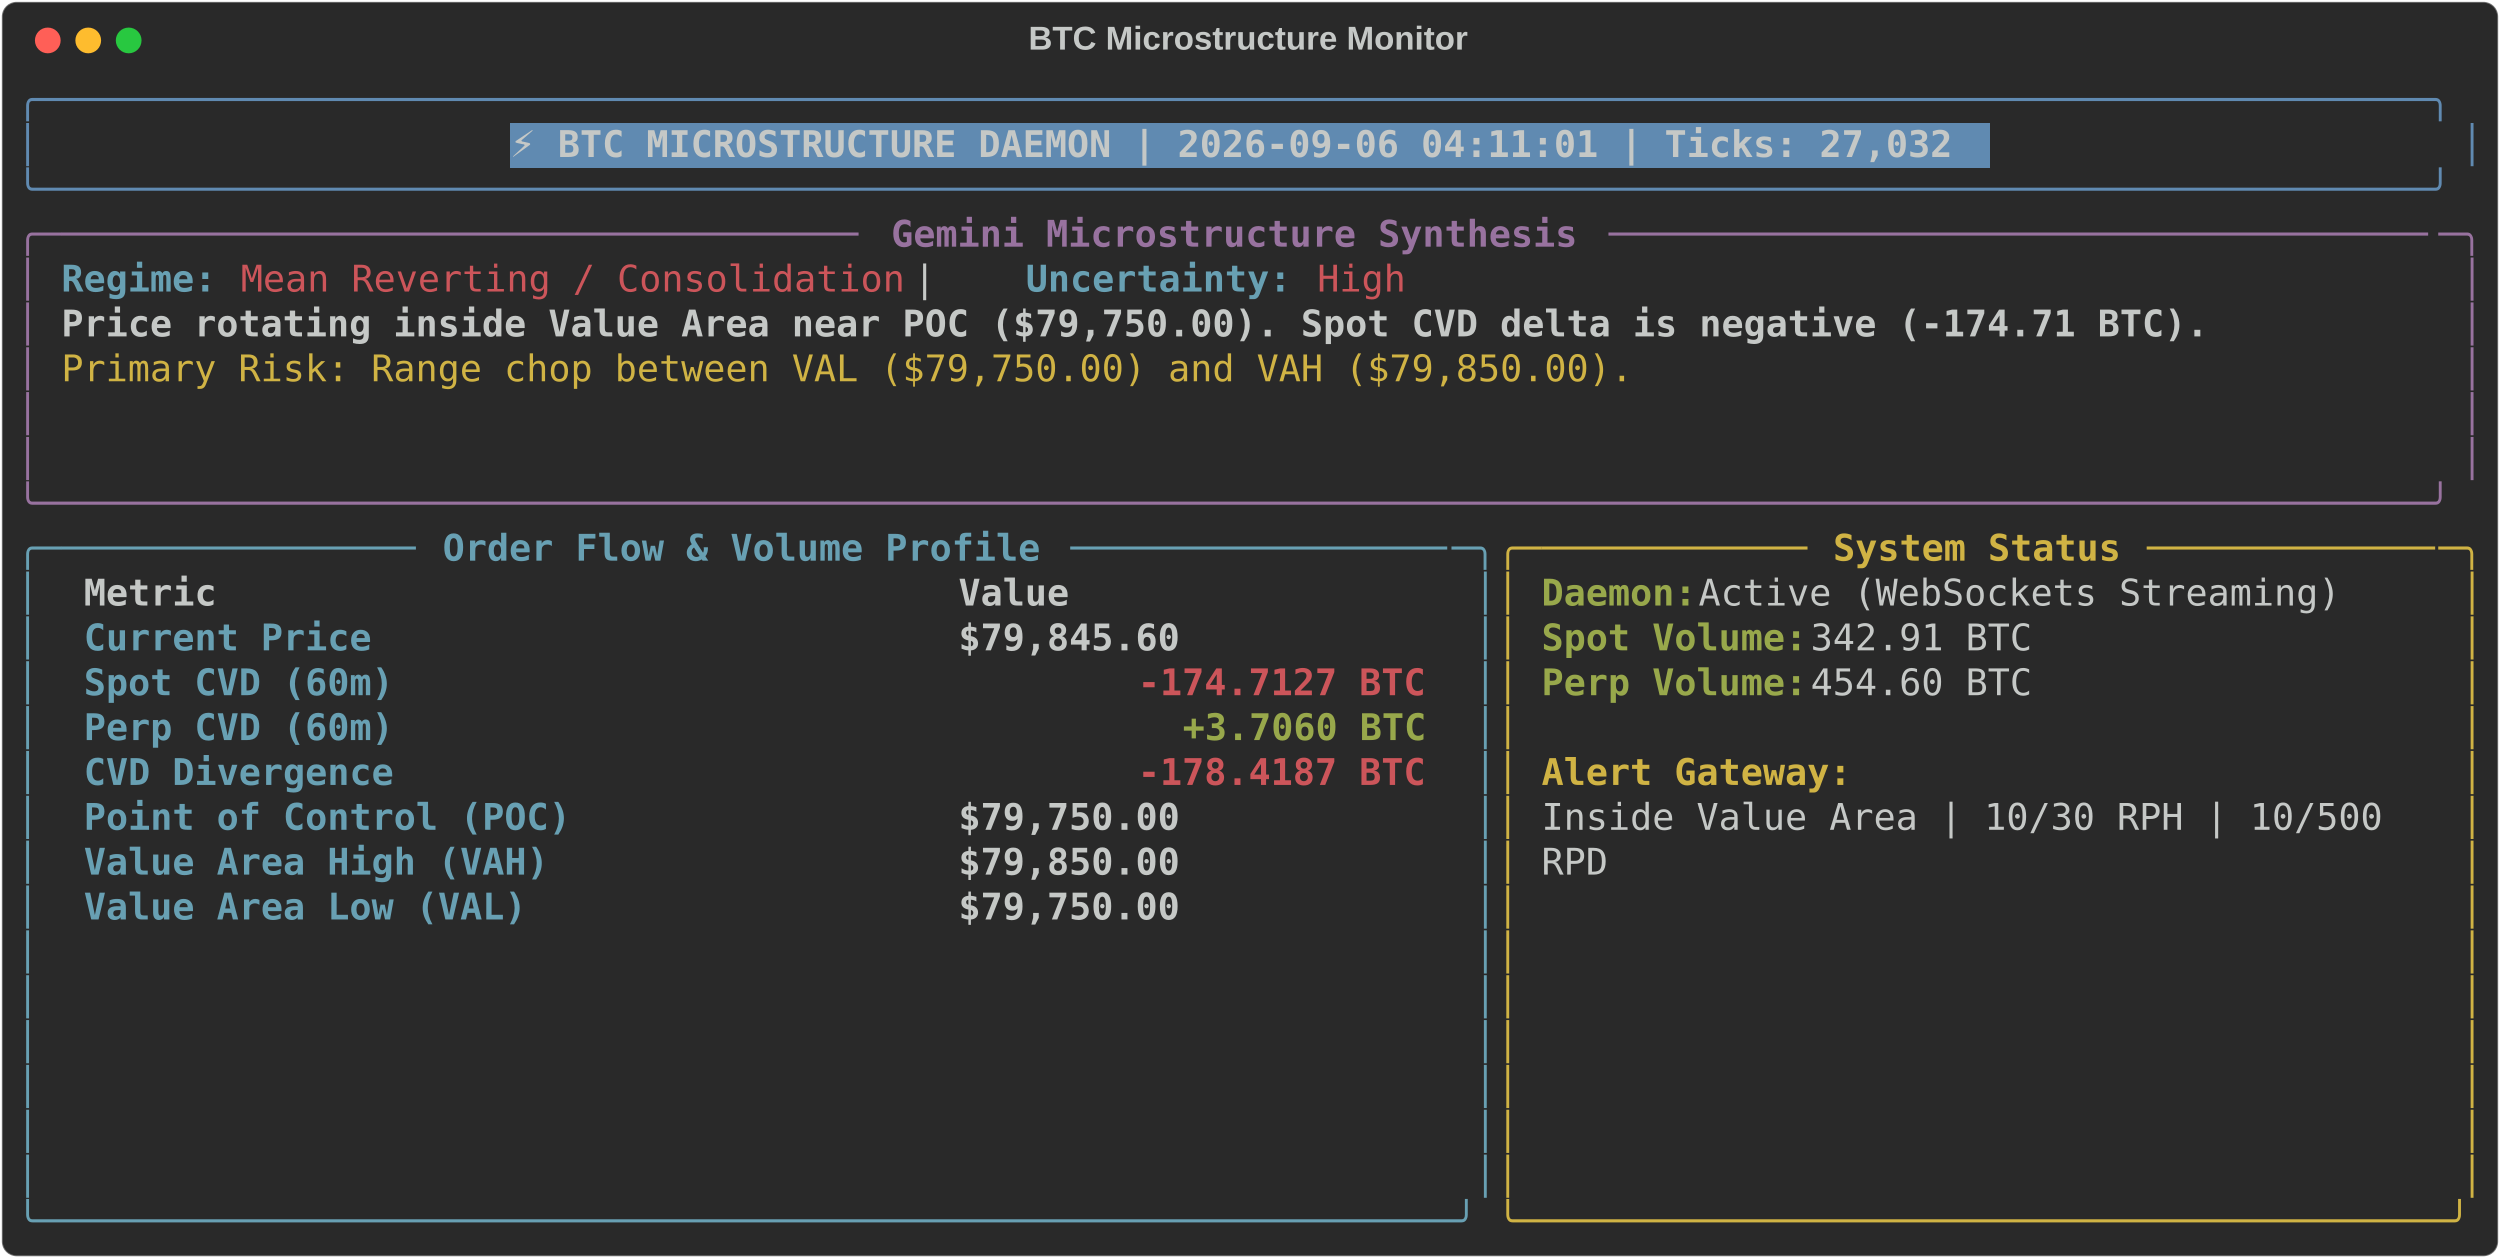
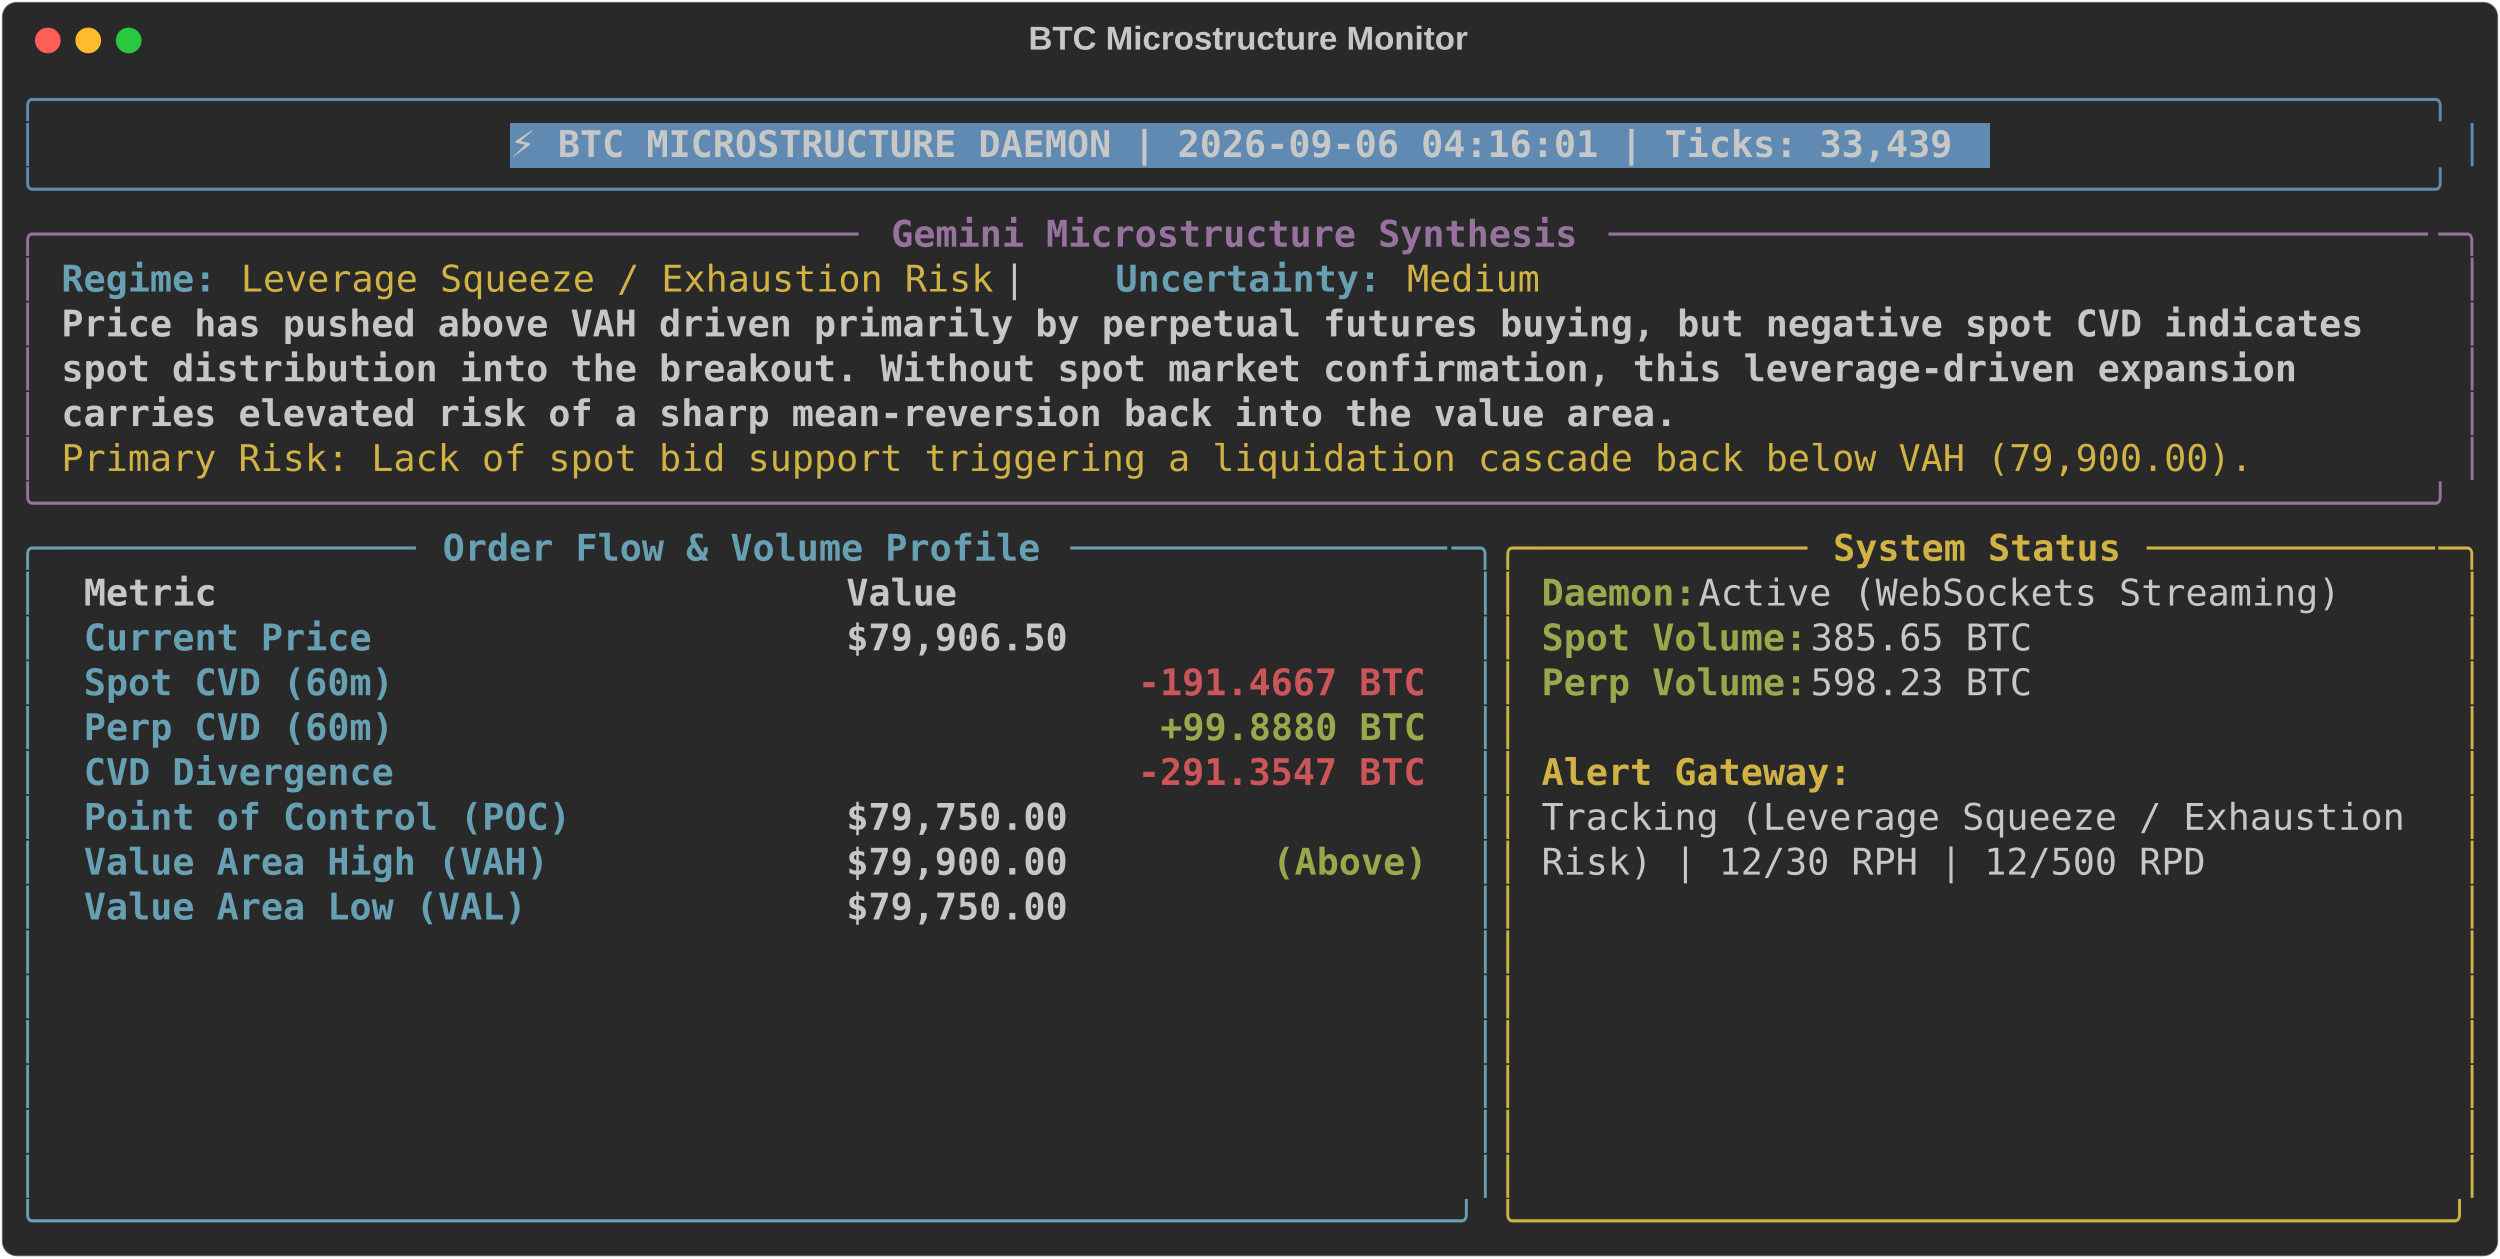
<svg xmlns="http://www.w3.org/2000/svg" class="rich-terminal" viewBox="0 0 1360 684.4">
  <style>

    @font-face {
        font-family: "Fira Code";
        src: local("FiraCode-Regular"),
                url("https://cdnjs.cloudflare.com/ajax/libs/firacode/6.2.0/woff2/FiraCode-Regular.woff2") format("woff2"),
                url("https://cdnjs.cloudflare.com/ajax/libs/firacode/6.2.0/woff/FiraCode-Regular.woff") format("woff");
        font-style: normal;
        font-weight: 400;
    }
    @font-face {
        font-family: "Fira Code";
        src: local("FiraCode-Bold"),
                url("https://cdnjs.cloudflare.com/ajax/libs/firacode/6.2.0/woff2/FiraCode-Bold.woff2") format("woff2"),
                url("https://cdnjs.cloudflare.com/ajax/libs/firacode/6.2.0/woff/FiraCode-Bold.woff") format("woff");
        font-style: bold;
        font-weight: 700;
    }

-     .terminal-2947437355-matrix {
+     .terminal-2835998606-matrix {
        font-family: Fira Code, monospace;
        font-size: 20px;
        line-height: 24.4px;
        font-variant-east-asian: full-width;
    }

-     .terminal-2947437355-title {
+     .terminal-2835998606-title {
        font-size: 18px;
        font-weight: bold;
        font-family: arial;
    }

-     .terminal-2947437355-r1 { fill: #608ab1 }
- .terminal-2947437355-r2 { fill: #c5c8c6 }
- .terminal-2947437355-r3 { fill: #c5c8c6;font-weight: bold }
- .terminal-2947437355-r4 { fill: #98729f }
- .terminal-2947437355-r5 { fill: #98729f;font-weight: bold }
- .terminal-2947437355-r6 { fill: #68a0b3;font-weight: bold }
- .terminal-2947437355-r7 { fill: #cc555a }
- .terminal-2947437355-r8 { fill: #d0b344 }
- .terminal-2947437355-r9 { fill: #68a0b3 }
- .terminal-2947437355-r10 { fill: #d0b344;font-weight: bold }
- .terminal-2947437355-r11 { fill: #98a84b;font-weight: bold }
- .terminal-2947437355-r12 { fill: #cc555a;font-weight: bold }
+     .terminal-2835998606-r1 { fill: #608ab1 }
+ .terminal-2835998606-r2 { fill: #c5c8c6 }
+ .terminal-2835998606-r3 { fill: #c5c8c6;font-weight: bold }
+ .terminal-2835998606-r4 { fill: #98729f }
+ .terminal-2835998606-r5 { fill: #98729f;font-weight: bold }
+ .terminal-2835998606-r6 { fill: #68a0b3;font-weight: bold }
+ .terminal-2835998606-r7 { fill: #d0b344 }
+ .terminal-2835998606-r8 { fill: #68a0b3 }
+ .terminal-2835998606-r9 { fill: #d0b344;font-weight: bold }
+ .terminal-2835998606-r10 { fill: #98a84b;font-weight: bold }
+ .terminal-2835998606-r11 { fill: #cc555a;font-weight: bold }
    </style>
  <defs>
-     <clipPath id="terminal-2947437355-clip-terminal">
+     <clipPath id="terminal-2835998606-clip-terminal">
      <rect x="0" y="0" width="1341.0" height="633.4" />
    </clipPath>
-     <clipPath id="terminal-2947437355-line-0">
+     <clipPath id="terminal-2835998606-line-0">
      <rect x="0" y="1.5" width="1342" height="24.65" />
    </clipPath>
-     <clipPath id="terminal-2947437355-line-1">
+     <clipPath id="terminal-2835998606-line-1">
      <rect x="0" y="25.9" width="1342" height="24.65" />
    </clipPath>
-     <clipPath id="terminal-2947437355-line-2">
+     <clipPath id="terminal-2835998606-line-2">
      <rect x="0" y="50.3" width="1342" height="24.65" />
    </clipPath>
-     <clipPath id="terminal-2947437355-line-3">
+     <clipPath id="terminal-2835998606-line-3">
      <rect x="0" y="74.7" width="1342" height="24.65" />
    </clipPath>
-     <clipPath id="terminal-2947437355-line-4">
+     <clipPath id="terminal-2835998606-line-4">
      <rect x="0" y="99.1" width="1342" height="24.65" />
    </clipPath>
-     <clipPath id="terminal-2947437355-line-5">
+     <clipPath id="terminal-2835998606-line-5">
      <rect x="0" y="123.5" width="1342" height="24.65" />
    </clipPath>
-     <clipPath id="terminal-2947437355-line-6">
+     <clipPath id="terminal-2835998606-line-6">
      <rect x="0" y="147.9" width="1342" height="24.65" />
    </clipPath>
-     <clipPath id="terminal-2947437355-line-7">
+     <clipPath id="terminal-2835998606-line-7">
      <rect x="0" y="172.3" width="1342" height="24.65" />
    </clipPath>
-     <clipPath id="terminal-2947437355-line-8">
+     <clipPath id="terminal-2835998606-line-8">
      <rect x="0" y="196.7" width="1342" height="24.65" />
    </clipPath>
-     <clipPath id="terminal-2947437355-line-9">
+     <clipPath id="terminal-2835998606-line-9">
      <rect x="0" y="221.1" width="1342" height="24.65" />
    </clipPath>
-     <clipPath id="terminal-2947437355-line-10">
+     <clipPath id="terminal-2835998606-line-10">
      <rect x="0" y="245.5" width="1342" height="24.65" />
    </clipPath>
-     <clipPath id="terminal-2947437355-line-11">
+     <clipPath id="terminal-2835998606-line-11">
      <rect x="0" y="269.9" width="1342" height="24.65" />
    </clipPath>
-     <clipPath id="terminal-2947437355-line-12">
+     <clipPath id="terminal-2835998606-line-12">
      <rect x="0" y="294.3" width="1342" height="24.65" />
    </clipPath>
-     <clipPath id="terminal-2947437355-line-13">
+     <clipPath id="terminal-2835998606-line-13">
      <rect x="0" y="318.7" width="1342" height="24.65" />
    </clipPath>
-     <clipPath id="terminal-2947437355-line-14">
+     <clipPath id="terminal-2835998606-line-14">
      <rect x="0" y="343.1" width="1342" height="24.65" />
    </clipPath>
-     <clipPath id="terminal-2947437355-line-15">
+     <clipPath id="terminal-2835998606-line-15">
      <rect x="0" y="367.5" width="1342" height="24.65" />
    </clipPath>
-     <clipPath id="terminal-2947437355-line-16">
+     <clipPath id="terminal-2835998606-line-16">
      <rect x="0" y="391.9" width="1342" height="24.65" />
    </clipPath>
-     <clipPath id="terminal-2947437355-line-17">
+     <clipPath id="terminal-2835998606-line-17">
      <rect x="0" y="416.3" width="1342" height="24.65" />
    </clipPath>
-     <clipPath id="terminal-2947437355-line-18">
+     <clipPath id="terminal-2835998606-line-18">
      <rect x="0" y="440.7" width="1342" height="24.65" />
    </clipPath>
-     <clipPath id="terminal-2947437355-line-19">
+     <clipPath id="terminal-2835998606-line-19">
      <rect x="0" y="465.1" width="1342" height="24.65" />
    </clipPath>
-     <clipPath id="terminal-2947437355-line-20">
+     <clipPath id="terminal-2835998606-line-20">
      <rect x="0" y="489.5" width="1342" height="24.65" />
    </clipPath>
-     <clipPath id="terminal-2947437355-line-21">
+     <clipPath id="terminal-2835998606-line-21">
      <rect x="0" y="513.9" width="1342" height="24.65" />
    </clipPath>
-     <clipPath id="terminal-2947437355-line-22">
+     <clipPath id="terminal-2835998606-line-22">
      <rect x="0" y="538.3" width="1342" height="24.65" />
    </clipPath>
-     <clipPath id="terminal-2947437355-line-23">
+     <clipPath id="terminal-2835998606-line-23">
      <rect x="0" y="562.7" width="1342" height="24.65" />
    </clipPath>
-     <clipPath id="terminal-2947437355-line-24">
+     <clipPath id="terminal-2835998606-line-24">
      <rect x="0" y="587.1" width="1342" height="24.65" />
    </clipPath>
  </defs>
  <rect fill="#292929" stroke="rgba(255,255,255,0.35)" stroke-width="1" x="1" y="1" width="1358" height="682.4" rx="8" />
-   <text class="terminal-2947437355-title" fill="#c5c8c6" text-anchor="middle" x="679" y="27">BTC Microstructure Monitor</text>
+   <text class="terminal-2835998606-title" fill="#c5c8c6" text-anchor="middle" x="679" y="27">BTC Microstructure Monitor</text>
  <g transform="translate(26,22)">
    <circle cx="0" cy="0" r="7" fill="#ff5f57" />
    <circle cx="22" cy="0" r="7" fill="#febc2e" />
    <circle cx="44" cy="0" r="7" fill="#28c840" />
  </g>
-   <g transform="translate(9, 41)" clip-path="url(#terminal-2947437355-clip-terminal)">
+   <g transform="translate(9, 41)" clip-path="url(#terminal-2835998606-clip-terminal)">
    <rect fill="#608ab1" x="268.4" y="25.9" width="805.2" height="24.65" shape-rendering="crispEdges" />
-     <g class="terminal-2947437355-matrix">
-       <text class="terminal-2947437355-r1" x="0" y="20" textLength="1342" clip-path="url(#terminal-2947437355-line-0)">╭────────────────────────────────────────────────────────────────────────────────────────────────────────────╮</text>
-       <text class="terminal-2947437355-r2" x="1342" y="20" textLength="12.2" clip-path="url(#terminal-2947437355-line-0)">
- </text>
-       <text class="terminal-2947437355-r1" x="0" y="44.4" textLength="12.2" clip-path="url(#terminal-2947437355-line-1)">│</text>
-       <text class="terminal-2947437355-r3" x="268.4" y="44.4" textLength="793" clip-path="url(#terminal-2947437355-line-1)">⚡ BTC MICROSTRUCTURE DAEMON | 2026-09-06 04:11:01 | Ticks: 27,032</text>
-       <text class="terminal-2947437355-r1" x="1329.8" y="44.4" textLength="12.2" clip-path="url(#terminal-2947437355-line-1)">│</text>
-       <text class="terminal-2947437355-r2" x="1342" y="44.4" textLength="12.2" clip-path="url(#terminal-2947437355-line-1)">
- </text>
-       <text class="terminal-2947437355-r1" x="0" y="68.8" textLength="1342" clip-path="url(#terminal-2947437355-line-2)">╰────────────────────────────────────────────────────────────────────────────────────────────────────────────╯</text>
-       <text class="terminal-2947437355-r2" x="1342" y="68.8" textLength="12.2" clip-path="url(#terminal-2947437355-line-2)">
- </text>
-       <text class="terminal-2947437355-r4" x="0" y="93.2" textLength="24.4" clip-path="url(#terminal-2947437355-line-3)">╭─</text>
-       <text class="terminal-2947437355-r4" x="24.4" y="93.2" textLength="439.2" clip-path="url(#terminal-2947437355-line-3)">────────────────────────────────────</text>
-       <text class="terminal-2947437355-r5" x="475.8" y="93.2" textLength="378.2" clip-path="url(#terminal-2947437355-line-3)">Gemini Microstructure Synthesis</text>
-       <text class="terminal-2947437355-r4" x="866.2" y="93.2" textLength="451.4" clip-path="url(#terminal-2947437355-line-3)">─────────────────────────────────────</text>
-       <text class="terminal-2947437355-r4" x="1317.6" y="93.2" textLength="24.4" clip-path="url(#terminal-2947437355-line-3)">─╮</text>
-       <text class="terminal-2947437355-r2" x="1342" y="93.2" textLength="12.2" clip-path="url(#terminal-2947437355-line-3)">
- </text>
-       <text class="terminal-2947437355-r4" x="0" y="117.6" textLength="12.2" clip-path="url(#terminal-2947437355-line-4)">│</text>
-       <text class="terminal-2947437355-r6" x="24.4" y="117.6" textLength="85.4" clip-path="url(#terminal-2947437355-line-4)">Regime:</text>
-       <text class="terminal-2947437355-r7" x="122" y="117.6" textLength="366" clip-path="url(#terminal-2947437355-line-4)">Mean Reverting / Consolidation</text>
-       <text class="terminal-2947437355-r2" x="488" y="117.6" textLength="61" clip-path="url(#terminal-2947437355-line-4)">  |  </text>
-       <text class="terminal-2947437355-r6" x="549" y="117.6" textLength="146.4" clip-path="url(#terminal-2947437355-line-4)">Uncertainty:</text>
-       <text class="terminal-2947437355-r7" x="707.6" y="117.6" textLength="48.8" clip-path="url(#terminal-2947437355-line-4)">High</text>
-       <text class="terminal-2947437355-r4" x="1329.8" y="117.6" textLength="12.2" clip-path="url(#terminal-2947437355-line-4)">│</text>
-       <text class="terminal-2947437355-r2" x="1342" y="117.6" textLength="12.2" clip-path="url(#terminal-2947437355-line-4)">
- </text>
-       <text class="terminal-2947437355-r4" x="0" y="142" textLength="12.2" clip-path="url(#terminal-2947437355-line-5)">│</text>
-       <text class="terminal-2947437355-r3" x="24.4" y="142" textLength="1183.4" clip-path="url(#terminal-2947437355-line-5)">Price rotating inside Value Area near POC ($79,750.00). Spot CVD delta is negative (-174.71 BTC).</text>
-       <text class="terminal-2947437355-r4" x="1329.8" y="142" textLength="12.2" clip-path="url(#terminal-2947437355-line-5)">│</text>
-       <text class="terminal-2947437355-r2" x="1342" y="142" textLength="12.2" clip-path="url(#terminal-2947437355-line-5)">
- </text>
-       <text class="terminal-2947437355-r4" x="0" y="166.4" textLength="12.2" clip-path="url(#terminal-2947437355-line-6)">│</text>
-       <text class="terminal-2947437355-r8" x="24.4" y="166.4" textLength="866.2" clip-path="url(#terminal-2947437355-line-6)">Primary Risk: Range chop between VAL ($79,750.00) and VAH ($79,850.00).</text>
-       <text class="terminal-2947437355-r4" x="1329.8" y="166.4" textLength="12.2" clip-path="url(#terminal-2947437355-line-6)">│</text>
-       <text class="terminal-2947437355-r2" x="1342" y="166.4" textLength="12.2" clip-path="url(#terminal-2947437355-line-6)">
- </text>
-       <text class="terminal-2947437355-r4" x="0" y="190.8" textLength="12.2" clip-path="url(#terminal-2947437355-line-7)">│</text>
-       <text class="terminal-2947437355-r4" x="1329.8" y="190.8" textLength="12.2" clip-path="url(#terminal-2947437355-line-7)">│</text>
-       <text class="terminal-2947437355-r2" x="1342" y="190.8" textLength="12.2" clip-path="url(#terminal-2947437355-line-7)">
- </text>
-       <text class="terminal-2947437355-r4" x="0" y="215.2" textLength="12.2" clip-path="url(#terminal-2947437355-line-8)">│</text>
-       <text class="terminal-2947437355-r4" x="1329.8" y="215.2" textLength="12.2" clip-path="url(#terminal-2947437355-line-8)">│</text>
-       <text class="terminal-2947437355-r2" x="1342" y="215.2" textLength="12.2" clip-path="url(#terminal-2947437355-line-8)">
- </text>
-       <text class="terminal-2947437355-r4" x="0" y="239.6" textLength="1342" clip-path="url(#terminal-2947437355-line-9)">╰────────────────────────────────────────────────────────────────────────────────────────────────────────────╯</text>
-       <text class="terminal-2947437355-r2" x="1342" y="239.6" textLength="12.2" clip-path="url(#terminal-2947437355-line-9)">
- </text>
-       <text class="terminal-2947437355-r9" x="0" y="264" textLength="24.4" clip-path="url(#terminal-2947437355-line-10)">╭─</text>
-       <text class="terminal-2947437355-r9" x="24.4" y="264" textLength="195.2" clip-path="url(#terminal-2947437355-line-10)">────────────────</text>
-       <text class="terminal-2947437355-r6" x="231.8" y="264" textLength="329.4" clip-path="url(#terminal-2947437355-line-10)">Order Flow &amp; Volume Profile</text>
-       <text class="terminal-2947437355-r9" x="573.4" y="264" textLength="207.4" clip-path="url(#terminal-2947437355-line-10)">─────────────────</text>
-       <text class="terminal-2947437355-r9" x="780.8" y="264" textLength="24.4" clip-path="url(#terminal-2947437355-line-10)">─╮</text>
-       <text class="terminal-2947437355-r8" x="805.2" y="264" textLength="24.4" clip-path="url(#terminal-2947437355-line-10)">╭─</text>
-       <text class="terminal-2947437355-r8" x="829.6" y="264" textLength="146.4" clip-path="url(#terminal-2947437355-line-10)">────────────</text>
-       <text class="terminal-2947437355-r10" x="988.2" y="264" textLength="158.6" clip-path="url(#terminal-2947437355-line-10)">System Status</text>
-       <text class="terminal-2947437355-r8" x="1159" y="264" textLength="158.6" clip-path="url(#terminal-2947437355-line-10)">─────────────</text>
-       <text class="terminal-2947437355-r8" x="1317.6" y="264" textLength="24.4" clip-path="url(#terminal-2947437355-line-10)">─╮</text>
-       <text class="terminal-2947437355-r2" x="1342" y="264" textLength="12.2" clip-path="url(#terminal-2947437355-line-10)">
- </text>
-       <text class="terminal-2947437355-r9" x="0" y="288.4" textLength="12.2" clip-path="url(#terminal-2947437355-line-11)">│</text>
-       <text class="terminal-2947437355-r3" x="36.6" y="288.4" textLength="451.4" clip-path="url(#terminal-2947437355-line-11)">Metric                               </text>
-       <text class="terminal-2947437355-r3" x="512.4" y="288.4" textLength="256.2" clip-path="url(#terminal-2947437355-line-11)">                Value</text>
-       <text class="terminal-2947437355-r9" x="793" y="288.4" textLength="12.2" clip-path="url(#terminal-2947437355-line-11)">│</text>
-       <text class="terminal-2947437355-r8" x="805.2" y="288.4" textLength="12.2" clip-path="url(#terminal-2947437355-line-11)">│</text>
-       <text class="terminal-2947437355-r11" x="829.6" y="288.4" textLength="85.4" clip-path="url(#terminal-2947437355-line-11)">Daemon:</text>
-       <text class="terminal-2947437355-r2" x="915" y="288.4" textLength="366" clip-path="url(#terminal-2947437355-line-11)"> Active (WebSockets Streaming)</text>
-       <text class="terminal-2947437355-r8" x="1329.8" y="288.4" textLength="12.2" clip-path="url(#terminal-2947437355-line-11)">│</text>
-       <text class="terminal-2947437355-r2" x="1342" y="288.4" textLength="12.2" clip-path="url(#terminal-2947437355-line-11)">
- </text>
-       <text class="terminal-2947437355-r9" x="0" y="312.8" textLength="12.2" clip-path="url(#terminal-2947437355-line-12)">│</text>
-       <text class="terminal-2947437355-r6" x="36.6" y="312.8" textLength="451.4" clip-path="url(#terminal-2947437355-line-12)">Current Price                        </text>
-       <text class="terminal-2947437355-r3" x="512.4" y="312.8" textLength="256.2" clip-path="url(#terminal-2947437355-line-12)">           $79,845.60</text>
-       <text class="terminal-2947437355-r9" x="793" y="312.8" textLength="12.2" clip-path="url(#terminal-2947437355-line-12)">│</text>
-       <text class="terminal-2947437355-r8" x="805.2" y="312.8" textLength="12.2" clip-path="url(#terminal-2947437355-line-12)">│</text>
-       <text class="terminal-2947437355-r11" x="829.6" y="312.8" textLength="146.4" clip-path="url(#terminal-2947437355-line-12)">Spot Volume:</text>
-       <text class="terminal-2947437355-r2" x="976" y="312.8" textLength="134.2" clip-path="url(#terminal-2947437355-line-12)"> 342.91 BTC</text>
-       <text class="terminal-2947437355-r8" x="1329.8" y="312.8" textLength="12.2" clip-path="url(#terminal-2947437355-line-12)">│</text>
-       <text class="terminal-2947437355-r2" x="1342" y="312.8" textLength="12.2" clip-path="url(#terminal-2947437355-line-12)">
- </text>
-       <text class="terminal-2947437355-r9" x="0" y="337.2" textLength="12.2" clip-path="url(#terminal-2947437355-line-13)">│</text>
-       <text class="terminal-2947437355-r6" x="36.6" y="337.2" textLength="451.4" clip-path="url(#terminal-2947437355-line-13)">Spot CVD (60m)                       </text>
-       <text class="terminal-2947437355-r12" x="610" y="337.2" textLength="158.6" clip-path="url(#terminal-2947437355-line-13)">-174.7127 BTC</text>
-       <text class="terminal-2947437355-r9" x="793" y="337.2" textLength="12.2" clip-path="url(#terminal-2947437355-line-13)">│</text>
-       <text class="terminal-2947437355-r8" x="805.2" y="337.2" textLength="12.2" clip-path="url(#terminal-2947437355-line-13)">│</text>
-       <text class="terminal-2947437355-r11" x="829.6" y="337.2" textLength="146.4" clip-path="url(#terminal-2947437355-line-13)">Perp Volume:</text>
-       <text class="terminal-2947437355-r2" x="976" y="337.2" textLength="134.2" clip-path="url(#terminal-2947437355-line-13)"> 454.60 BTC</text>
-       <text class="terminal-2947437355-r8" x="1329.8" y="337.2" textLength="12.2" clip-path="url(#terminal-2947437355-line-13)">│</text>
-       <text class="terminal-2947437355-r2" x="1342" y="337.2" textLength="12.2" clip-path="url(#terminal-2947437355-line-13)">
- </text>
-       <text class="terminal-2947437355-r9" x="0" y="361.6" textLength="12.2" clip-path="url(#terminal-2947437355-line-14)">│</text>
-       <text class="terminal-2947437355-r6" x="36.6" y="361.6" textLength="451.4" clip-path="url(#terminal-2947437355-line-14)">Perp CVD (60m)                       </text>
-       <text class="terminal-2947437355-r11" x="634.4" y="361.6" textLength="134.2" clip-path="url(#terminal-2947437355-line-14)">+3.7060 BTC</text>
-       <text class="terminal-2947437355-r9" x="793" y="361.6" textLength="12.2" clip-path="url(#terminal-2947437355-line-14)">│</text>
-       <text class="terminal-2947437355-r8" x="805.2" y="361.6" textLength="12.2" clip-path="url(#terminal-2947437355-line-14)">│</text>
-       <text class="terminal-2947437355-r8" x="1329.8" y="361.6" textLength="12.2" clip-path="url(#terminal-2947437355-line-14)">│</text>
-       <text class="terminal-2947437355-r2" x="1342" y="361.6" textLength="12.2" clip-path="url(#terminal-2947437355-line-14)">
- </text>
-       <text class="terminal-2947437355-r9" x="0" y="386" textLength="12.2" clip-path="url(#terminal-2947437355-line-15)">│</text>
-       <text class="terminal-2947437355-r6" x="36.6" y="386" textLength="451.4" clip-path="url(#terminal-2947437355-line-15)">CVD Divergence                       </text>
-       <text class="terminal-2947437355-r12" x="610" y="386" textLength="158.6" clip-path="url(#terminal-2947437355-line-15)">-178.4187 BTC</text>
-       <text class="terminal-2947437355-r9" x="793" y="386" textLength="12.2" clip-path="url(#terminal-2947437355-line-15)">│</text>
-       <text class="terminal-2947437355-r8" x="805.2" y="386" textLength="12.2" clip-path="url(#terminal-2947437355-line-15)">│</text>
-       <text class="terminal-2947437355-r10" x="829.6" y="386" textLength="170.8" clip-path="url(#terminal-2947437355-line-15)">Alert Gateway:</text>
-       <text class="terminal-2947437355-r8" x="1329.8" y="386" textLength="12.2" clip-path="url(#terminal-2947437355-line-15)">│</text>
-       <text class="terminal-2947437355-r2" x="1342" y="386" textLength="12.2" clip-path="url(#terminal-2947437355-line-15)">
- </text>
-       <text class="terminal-2947437355-r9" x="0" y="410.4" textLength="12.2" clip-path="url(#terminal-2947437355-line-16)">│</text>
-       <text class="terminal-2947437355-r6" x="36.6" y="410.4" textLength="451.4" clip-path="url(#terminal-2947437355-line-16)">Point of Control (POC)               </text>
-       <text class="terminal-2947437355-r3" x="512.4" y="410.4" textLength="256.2" clip-path="url(#terminal-2947437355-line-16)">           $79,750.00</text>
-       <text class="terminal-2947437355-r9" x="793" y="410.4" textLength="12.2" clip-path="url(#terminal-2947437355-line-16)">│</text>
-       <text class="terminal-2947437355-r8" x="805.2" y="410.4" textLength="12.2" clip-path="url(#terminal-2947437355-line-16)">│</text>
-       <text class="terminal-2947437355-r2" x="829.6" y="410.4" textLength="475.8" clip-path="url(#terminal-2947437355-line-16)">Inside Value Area | 10/30 RPH | 10/500 </text>
-       <text class="terminal-2947437355-r8" x="1329.8" y="410.4" textLength="12.2" clip-path="url(#terminal-2947437355-line-16)">│</text>
-       <text class="terminal-2947437355-r2" x="1342" y="410.4" textLength="12.2" clip-path="url(#terminal-2947437355-line-16)">
- </text>
-       <text class="terminal-2947437355-r9" x="0" y="434.8" textLength="12.2" clip-path="url(#terminal-2947437355-line-17)">│</text>
-       <text class="terminal-2947437355-r6" x="36.6" y="434.8" textLength="451.4" clip-path="url(#terminal-2947437355-line-17)">Value Area High (VAH)                </text>
-       <text class="terminal-2947437355-r3" x="512.4" y="434.8" textLength="256.2" clip-path="url(#terminal-2947437355-line-17)">           $79,850.00</text>
-       <text class="terminal-2947437355-r9" x="793" y="434.8" textLength="12.2" clip-path="url(#terminal-2947437355-line-17)">│</text>
-       <text class="terminal-2947437355-r8" x="805.2" y="434.8" textLength="12.2" clip-path="url(#terminal-2947437355-line-17)">│</text>
-       <text class="terminal-2947437355-r2" x="829.6" y="434.8" textLength="36.6" clip-path="url(#terminal-2947437355-line-17)">RPD</text>
-       <text class="terminal-2947437355-r8" x="1329.8" y="434.8" textLength="12.2" clip-path="url(#terminal-2947437355-line-17)">│</text>
-       <text class="terminal-2947437355-r2" x="1342" y="434.8" textLength="12.2" clip-path="url(#terminal-2947437355-line-17)">
- </text>
-       <text class="terminal-2947437355-r9" x="0" y="459.2" textLength="12.2" clip-path="url(#terminal-2947437355-line-18)">│</text>
-       <text class="terminal-2947437355-r6" x="36.6" y="459.2" textLength="451.4" clip-path="url(#terminal-2947437355-line-18)">Value Area Low (VAL)                 </text>
-       <text class="terminal-2947437355-r3" x="512.4" y="459.2" textLength="256.2" clip-path="url(#terminal-2947437355-line-18)">           $79,750.00</text>
-       <text class="terminal-2947437355-r9" x="793" y="459.2" textLength="12.2" clip-path="url(#terminal-2947437355-line-18)">│</text>
-       <text class="terminal-2947437355-r8" x="805.2" y="459.2" textLength="12.2" clip-path="url(#terminal-2947437355-line-18)">│</text>
-       <text class="terminal-2947437355-r8" x="1329.8" y="459.2" textLength="12.2" clip-path="url(#terminal-2947437355-line-18)">│</text>
-       <text class="terminal-2947437355-r2" x="1342" y="459.2" textLength="12.2" clip-path="url(#terminal-2947437355-line-18)">
- </text>
-       <text class="terminal-2947437355-r9" x="0" y="483.6" textLength="12.2" clip-path="url(#terminal-2947437355-line-19)">│</text>
-       <text class="terminal-2947437355-r9" x="793" y="483.6" textLength="12.2" clip-path="url(#terminal-2947437355-line-19)">│</text>
-       <text class="terminal-2947437355-r8" x="805.2" y="483.6" textLength="12.2" clip-path="url(#terminal-2947437355-line-19)">│</text>
-       <text class="terminal-2947437355-r8" x="1329.8" y="483.6" textLength="12.2" clip-path="url(#terminal-2947437355-line-19)">│</text>
-       <text class="terminal-2947437355-r2" x="1342" y="483.6" textLength="12.2" clip-path="url(#terminal-2947437355-line-19)">
- </text>
-       <text class="terminal-2947437355-r9" x="0" y="508" textLength="12.2" clip-path="url(#terminal-2947437355-line-20)">│</text>
-       <text class="terminal-2947437355-r9" x="793" y="508" textLength="12.2" clip-path="url(#terminal-2947437355-line-20)">│</text>
-       <text class="terminal-2947437355-r8" x="805.2" y="508" textLength="12.2" clip-path="url(#terminal-2947437355-line-20)">│</text>
-       <text class="terminal-2947437355-r8" x="1329.8" y="508" textLength="12.2" clip-path="url(#terminal-2947437355-line-20)">│</text>
-       <text class="terminal-2947437355-r2" x="1342" y="508" textLength="12.2" clip-path="url(#terminal-2947437355-line-20)">
- </text>
-       <text class="terminal-2947437355-r9" x="0" y="532.4" textLength="12.2" clip-path="url(#terminal-2947437355-line-21)">│</text>
-       <text class="terminal-2947437355-r9" x="793" y="532.4" textLength="12.2" clip-path="url(#terminal-2947437355-line-21)">│</text>
-       <text class="terminal-2947437355-r8" x="805.2" y="532.4" textLength="12.2" clip-path="url(#terminal-2947437355-line-21)">│</text>
-       <text class="terminal-2947437355-r8" x="1329.8" y="532.4" textLength="12.2" clip-path="url(#terminal-2947437355-line-21)">│</text>
-       <text class="terminal-2947437355-r2" x="1342" y="532.4" textLength="12.2" clip-path="url(#terminal-2947437355-line-21)">
- </text>
-       <text class="terminal-2947437355-r9" x="0" y="556.8" textLength="12.2" clip-path="url(#terminal-2947437355-line-22)">│</text>
-       <text class="terminal-2947437355-r9" x="793" y="556.8" textLength="12.2" clip-path="url(#terminal-2947437355-line-22)">│</text>
-       <text class="terminal-2947437355-r8" x="805.2" y="556.8" textLength="12.2" clip-path="url(#terminal-2947437355-line-22)">│</text>
-       <text class="terminal-2947437355-r8" x="1329.8" y="556.8" textLength="12.2" clip-path="url(#terminal-2947437355-line-22)">│</text>
-       <text class="terminal-2947437355-r2" x="1342" y="556.8" textLength="12.2" clip-path="url(#terminal-2947437355-line-22)">
- </text>
-       <text class="terminal-2947437355-r9" x="0" y="581.2" textLength="12.2" clip-path="url(#terminal-2947437355-line-23)">│</text>
-       <text class="terminal-2947437355-r9" x="793" y="581.2" textLength="12.2" clip-path="url(#terminal-2947437355-line-23)">│</text>
-       <text class="terminal-2947437355-r8" x="805.2" y="581.2" textLength="12.2" clip-path="url(#terminal-2947437355-line-23)">│</text>
-       <text class="terminal-2947437355-r8" x="1329.8" y="581.2" textLength="12.2" clip-path="url(#terminal-2947437355-line-23)">│</text>
-       <text class="terminal-2947437355-r2" x="1342" y="581.2" textLength="12.2" clip-path="url(#terminal-2947437355-line-23)">
- </text>
-       <text class="terminal-2947437355-r9" x="0" y="605.6" textLength="12.2" clip-path="url(#terminal-2947437355-line-24)">│</text>
-       <text class="terminal-2947437355-r9" x="793" y="605.6" textLength="12.2" clip-path="url(#terminal-2947437355-line-24)">│</text>
-       <text class="terminal-2947437355-r8" x="805.2" y="605.6" textLength="12.2" clip-path="url(#terminal-2947437355-line-24)">│</text>
-       <text class="terminal-2947437355-r8" x="1329.8" y="605.6" textLength="12.2" clip-path="url(#terminal-2947437355-line-24)">│</text>
-       <text class="terminal-2947437355-r2" x="1342" y="605.6" textLength="12.2" clip-path="url(#terminal-2947437355-line-24)">
- </text>
-       <text class="terminal-2947437355-r9" x="0" y="630" textLength="805.2" clip-path="url(#terminal-2947437355-line-25)">╰────────────────────────────────────────────────────────────────╯</text>
-       <text class="terminal-2947437355-r8" x="805.2" y="630" textLength="536.8" clip-path="url(#terminal-2947437355-line-25)">╰──────────────────────────────────────────╯</text>
-       <text class="terminal-2947437355-r2" x="1342" y="630" textLength="12.2" clip-path="url(#terminal-2947437355-line-25)">
+     <g class="terminal-2835998606-matrix">
+       <text class="terminal-2835998606-r1" x="0" y="20" textLength="1342" clip-path="url(#terminal-2835998606-line-0)">╭────────────────────────────────────────────────────────────────────────────────────────────────────────────╮</text>
+       <text class="terminal-2835998606-r2" x="1342" y="20" textLength="12.2" clip-path="url(#terminal-2835998606-line-0)">
+ </text>
+       <text class="terminal-2835998606-r1" x="0" y="44.4" textLength="12.2" clip-path="url(#terminal-2835998606-line-1)">│</text>
+       <text class="terminal-2835998606-r3" x="268.4" y="44.4" textLength="793" clip-path="url(#terminal-2835998606-line-1)">⚡ BTC MICROSTRUCTURE DAEMON | 2026-09-06 04:16:01 | Ticks: 33,439</text>
+       <text class="terminal-2835998606-r1" x="1329.8" y="44.4" textLength="12.2" clip-path="url(#terminal-2835998606-line-1)">│</text>
+       <text class="terminal-2835998606-r2" x="1342" y="44.4" textLength="12.2" clip-path="url(#terminal-2835998606-line-1)">
+ </text>
+       <text class="terminal-2835998606-r1" x="0" y="68.8" textLength="1342" clip-path="url(#terminal-2835998606-line-2)">╰────────────────────────────────────────────────────────────────────────────────────────────────────────────╯</text>
+       <text class="terminal-2835998606-r2" x="1342" y="68.8" textLength="12.2" clip-path="url(#terminal-2835998606-line-2)">
+ </text>
+       <text class="terminal-2835998606-r4" x="0" y="93.2" textLength="24.4" clip-path="url(#terminal-2835998606-line-3)">╭─</text>
+       <text class="terminal-2835998606-r4" x="24.4" y="93.2" textLength="439.2" clip-path="url(#terminal-2835998606-line-3)">────────────────────────────────────</text>
+       <text class="terminal-2835998606-r5" x="475.8" y="93.2" textLength="378.2" clip-path="url(#terminal-2835998606-line-3)">Gemini Microstructure Synthesis</text>
+       <text class="terminal-2835998606-r4" x="866.2" y="93.2" textLength="451.4" clip-path="url(#terminal-2835998606-line-3)">─────────────────────────────────────</text>
+       <text class="terminal-2835998606-r4" x="1317.6" y="93.2" textLength="24.4" clip-path="url(#terminal-2835998606-line-3)">─╮</text>
+       <text class="terminal-2835998606-r2" x="1342" y="93.2" textLength="12.2" clip-path="url(#terminal-2835998606-line-3)">
+ </text>
+       <text class="terminal-2835998606-r4" x="0" y="117.6" textLength="12.2" clip-path="url(#terminal-2835998606-line-4)">│</text>
+       <text class="terminal-2835998606-r6" x="24.4" y="117.6" textLength="85.4" clip-path="url(#terminal-2835998606-line-4)">Regime:</text>
+       <text class="terminal-2835998606-r7" x="122" y="117.6" textLength="414.8" clip-path="url(#terminal-2835998606-line-4)">Leverage Squeeze / Exhaustion Risk</text>
+       <text class="terminal-2835998606-r2" x="536.8" y="117.6" textLength="61" clip-path="url(#terminal-2835998606-line-4)">  |  </text>
+       <text class="terminal-2835998606-r6" x="597.8" y="117.6" textLength="146.4" clip-path="url(#terminal-2835998606-line-4)">Uncertainty:</text>
+       <text class="terminal-2835998606-r7" x="756.4" y="117.6" textLength="73.2" clip-path="url(#terminal-2835998606-line-4)">Medium</text>
+       <text class="terminal-2835998606-r4" x="1329.8" y="117.6" textLength="12.2" clip-path="url(#terminal-2835998606-line-4)">│</text>
+       <text class="terminal-2835998606-r2" x="1342" y="117.6" textLength="12.2" clip-path="url(#terminal-2835998606-line-4)">
+ </text>
+       <text class="terminal-2835998606-r4" x="0" y="142" textLength="12.2" clip-path="url(#terminal-2835998606-line-5)">│</text>
+       <text class="terminal-2835998606-r3" x="24.4" y="142" textLength="1281" clip-path="url(#terminal-2835998606-line-5)">Price has pushed above VAH driven primarily by perpetual futures buying, but negative spot CVD indicates </text>
+       <text class="terminal-2835998606-r4" x="1329.8" y="142" textLength="12.2" clip-path="url(#terminal-2835998606-line-5)">│</text>
+       <text class="terminal-2835998606-r2" x="1342" y="142" textLength="12.2" clip-path="url(#terminal-2835998606-line-5)">
+ </text>
+       <text class="terminal-2835998606-r4" x="0" y="166.4" textLength="12.2" clip-path="url(#terminal-2835998606-line-6)">│</text>
+       <text class="terminal-2835998606-r3" x="24.4" y="166.4" textLength="1244.4" clip-path="url(#terminal-2835998606-line-6)">spot distribution into the breakout. Without spot market confirmation, this leverage-driven expansion </text>
+       <text class="terminal-2835998606-r4" x="1329.8" y="166.4" textLength="12.2" clip-path="url(#terminal-2835998606-line-6)">│</text>
+       <text class="terminal-2835998606-r2" x="1342" y="166.4" textLength="12.2" clip-path="url(#terminal-2835998606-line-6)">
+ </text>
+       <text class="terminal-2835998606-r4" x="0" y="190.8" textLength="12.2" clip-path="url(#terminal-2835998606-line-7)">│</text>
+       <text class="terminal-2835998606-r3" x="24.4" y="190.8" textLength="890.6" clip-path="url(#terminal-2835998606-line-7)">carries elevated risk of a sharp mean-reversion back into the value area.</text>
+       <text class="terminal-2835998606-r4" x="1329.8" y="190.8" textLength="12.2" clip-path="url(#terminal-2835998606-line-7)">│</text>
+       <text class="terminal-2835998606-r2" x="1342" y="190.8" textLength="12.2" clip-path="url(#terminal-2835998606-line-7)">
+ </text>
+       <text class="terminal-2835998606-r4" x="0" y="215.2" textLength="12.2" clip-path="url(#terminal-2835998606-line-8)">│</text>
+       <text class="terminal-2835998606-r7" x="24.4" y="215.2" textLength="1207.8" clip-path="url(#terminal-2835998606-line-8)">Primary Risk: Lack of spot bid support triggering a liquidation cascade back below VAH (79,900.00).</text>
+       <text class="terminal-2835998606-r4" x="1329.8" y="215.2" textLength="12.2" clip-path="url(#terminal-2835998606-line-8)">│</text>
+       <text class="terminal-2835998606-r2" x="1342" y="215.2" textLength="12.2" clip-path="url(#terminal-2835998606-line-8)">
+ </text>
+       <text class="terminal-2835998606-r4" x="0" y="239.6" textLength="1342" clip-path="url(#terminal-2835998606-line-9)">╰────────────────────────────────────────────────────────────────────────────────────────────────────────────╯</text>
+       <text class="terminal-2835998606-r2" x="1342" y="239.6" textLength="12.2" clip-path="url(#terminal-2835998606-line-9)">
+ </text>
+       <text class="terminal-2835998606-r8" x="0" y="264" textLength="24.4" clip-path="url(#terminal-2835998606-line-10)">╭─</text>
+       <text class="terminal-2835998606-r8" x="24.4" y="264" textLength="195.2" clip-path="url(#terminal-2835998606-line-10)">────────────────</text>
+       <text class="terminal-2835998606-r6" x="231.8" y="264" textLength="329.4" clip-path="url(#terminal-2835998606-line-10)">Order Flow &amp; Volume Profile</text>
+       <text class="terminal-2835998606-r8" x="573.4" y="264" textLength="207.4" clip-path="url(#terminal-2835998606-line-10)">─────────────────</text>
+       <text class="terminal-2835998606-r8" x="780.8" y="264" textLength="24.4" clip-path="url(#terminal-2835998606-line-10)">─╮</text>
+       <text class="terminal-2835998606-r7" x="805.2" y="264" textLength="24.4" clip-path="url(#terminal-2835998606-line-10)">╭─</text>
+       <text class="terminal-2835998606-r7" x="829.6" y="264" textLength="146.4" clip-path="url(#terminal-2835998606-line-10)">────────────</text>
+       <text class="terminal-2835998606-r9" x="988.2" y="264" textLength="158.6" clip-path="url(#terminal-2835998606-line-10)">System Status</text>
+       <text class="terminal-2835998606-r7" x="1159" y="264" textLength="158.6" clip-path="url(#terminal-2835998606-line-10)">─────────────</text>
+       <text class="terminal-2835998606-r7" x="1317.6" y="264" textLength="24.4" clip-path="url(#terminal-2835998606-line-10)">─╮</text>
+       <text class="terminal-2835998606-r2" x="1342" y="264" textLength="12.2" clip-path="url(#terminal-2835998606-line-10)">
+ </text>
+       <text class="terminal-2835998606-r8" x="0" y="288.4" textLength="12.2" clip-path="url(#terminal-2835998606-line-11)">│</text>
+       <text class="terminal-2835998606-r3" x="36.6" y="288.4" textLength="390.4" clip-path="url(#terminal-2835998606-line-11)">Metric                          </text>
+       <text class="terminal-2835998606-r3" x="451.4" y="288.4" textLength="317.2" clip-path="url(#terminal-2835998606-line-11)">                     Value</text>
+       <text class="terminal-2835998606-r8" x="793" y="288.4" textLength="12.2" clip-path="url(#terminal-2835998606-line-11)">│</text>
+       <text class="terminal-2835998606-r7" x="805.2" y="288.4" textLength="12.2" clip-path="url(#terminal-2835998606-line-11)">│</text>
+       <text class="terminal-2835998606-r10" x="829.6" y="288.4" textLength="85.4" clip-path="url(#terminal-2835998606-line-11)">Daemon:</text>
+       <text class="terminal-2835998606-r2" x="915" y="288.4" textLength="366" clip-path="url(#terminal-2835998606-line-11)"> Active (WebSockets Streaming)</text>
+       <text class="terminal-2835998606-r7" x="1329.8" y="288.4" textLength="12.2" clip-path="url(#terminal-2835998606-line-11)">│</text>
+       <text class="terminal-2835998606-r2" x="1342" y="288.4" textLength="12.2" clip-path="url(#terminal-2835998606-line-11)">
+ </text>
+       <text class="terminal-2835998606-r8" x="0" y="312.8" textLength="12.2" clip-path="url(#terminal-2835998606-line-12)">│</text>
+       <text class="terminal-2835998606-r6" x="36.6" y="312.8" textLength="390.4" clip-path="url(#terminal-2835998606-line-12)">Current Price                   </text>
+       <text class="terminal-2835998606-r3" x="451.4" y="312.8" textLength="317.2" clip-path="url(#terminal-2835998606-line-12)">                $79,906.50</text>
+       <text class="terminal-2835998606-r8" x="793" y="312.8" textLength="12.2" clip-path="url(#terminal-2835998606-line-12)">│</text>
+       <text class="terminal-2835998606-r7" x="805.2" y="312.8" textLength="12.2" clip-path="url(#terminal-2835998606-line-12)">│</text>
+       <text class="terminal-2835998606-r10" x="829.6" y="312.8" textLength="146.4" clip-path="url(#terminal-2835998606-line-12)">Spot Volume:</text>
+       <text class="terminal-2835998606-r2" x="976" y="312.8" textLength="134.2" clip-path="url(#terminal-2835998606-line-12)"> 385.65 BTC</text>
+       <text class="terminal-2835998606-r7" x="1329.8" y="312.8" textLength="12.2" clip-path="url(#terminal-2835998606-line-12)">│</text>
+       <text class="terminal-2835998606-r2" x="1342" y="312.8" textLength="12.2" clip-path="url(#terminal-2835998606-line-12)">
+ </text>
+       <text class="terminal-2835998606-r8" x="0" y="337.2" textLength="12.2" clip-path="url(#terminal-2835998606-line-13)">│</text>
+       <text class="terminal-2835998606-r6" x="36.6" y="337.2" textLength="390.4" clip-path="url(#terminal-2835998606-line-13)">Spot CVD (60m)                  </text>
+       <text class="terminal-2835998606-r11" x="610" y="337.2" textLength="158.6" clip-path="url(#terminal-2835998606-line-13)">-191.4667 BTC</text>
+       <text class="terminal-2835998606-r8" x="793" y="337.2" textLength="12.2" clip-path="url(#terminal-2835998606-line-13)">│</text>
+       <text class="terminal-2835998606-r7" x="805.2" y="337.2" textLength="12.2" clip-path="url(#terminal-2835998606-line-13)">│</text>
+       <text class="terminal-2835998606-r10" x="829.6" y="337.2" textLength="146.4" clip-path="url(#terminal-2835998606-line-13)">Perp Volume:</text>
+       <text class="terminal-2835998606-r2" x="976" y="337.2" textLength="134.2" clip-path="url(#terminal-2835998606-line-13)"> 598.23 BTC</text>
+       <text class="terminal-2835998606-r7" x="1329.8" y="337.2" textLength="12.2" clip-path="url(#terminal-2835998606-line-13)">│</text>
+       <text class="terminal-2835998606-r2" x="1342" y="337.2" textLength="12.2" clip-path="url(#terminal-2835998606-line-13)">
+ </text>
+       <text class="terminal-2835998606-r8" x="0" y="361.6" textLength="12.2" clip-path="url(#terminal-2835998606-line-14)">│</text>
+       <text class="terminal-2835998606-r6" x="36.6" y="361.6" textLength="390.4" clip-path="url(#terminal-2835998606-line-14)">Perp CVD (60m)                  </text>
+       <text class="terminal-2835998606-r10" x="622.2" y="361.6" textLength="146.4" clip-path="url(#terminal-2835998606-line-14)">+99.8880 BTC</text>
+       <text class="terminal-2835998606-r8" x="793" y="361.6" textLength="12.2" clip-path="url(#terminal-2835998606-line-14)">│</text>
+       <text class="terminal-2835998606-r7" x="805.2" y="361.6" textLength="12.2" clip-path="url(#terminal-2835998606-line-14)">│</text>
+       <text class="terminal-2835998606-r7" x="1329.8" y="361.6" textLength="12.2" clip-path="url(#terminal-2835998606-line-14)">│</text>
+       <text class="terminal-2835998606-r2" x="1342" y="361.6" textLength="12.2" clip-path="url(#terminal-2835998606-line-14)">
+ </text>
+       <text class="terminal-2835998606-r8" x="0" y="386" textLength="12.2" clip-path="url(#terminal-2835998606-line-15)">│</text>
+       <text class="terminal-2835998606-r6" x="36.6" y="386" textLength="390.4" clip-path="url(#terminal-2835998606-line-15)">CVD Divergence                  </text>
+       <text class="terminal-2835998606-r11" x="610" y="386" textLength="158.6" clip-path="url(#terminal-2835998606-line-15)">-291.3547 BTC</text>
+       <text class="terminal-2835998606-r8" x="793" y="386" textLength="12.2" clip-path="url(#terminal-2835998606-line-15)">│</text>
+       <text class="terminal-2835998606-r7" x="805.2" y="386" textLength="12.2" clip-path="url(#terminal-2835998606-line-15)">│</text>
+       <text class="terminal-2835998606-r9" x="829.6" y="386" textLength="170.8" clip-path="url(#terminal-2835998606-line-15)">Alert Gateway:</text>
+       <text class="terminal-2835998606-r7" x="1329.8" y="386" textLength="12.2" clip-path="url(#terminal-2835998606-line-15)">│</text>
+       <text class="terminal-2835998606-r2" x="1342" y="386" textLength="12.2" clip-path="url(#terminal-2835998606-line-15)">
+ </text>
+       <text class="terminal-2835998606-r8" x="0" y="410.4" textLength="12.2" clip-path="url(#terminal-2835998606-line-16)">│</text>
+       <text class="terminal-2835998606-r6" x="36.6" y="410.4" textLength="390.4" clip-path="url(#terminal-2835998606-line-16)">Point of Control (POC)          </text>
+       <text class="terminal-2835998606-r3" x="451.4" y="410.4" textLength="317.2" clip-path="url(#terminal-2835998606-line-16)">                $79,750.00</text>
+       <text class="terminal-2835998606-r8" x="793" y="410.4" textLength="12.2" clip-path="url(#terminal-2835998606-line-16)">│</text>
+       <text class="terminal-2835998606-r7" x="805.2" y="410.4" textLength="12.2" clip-path="url(#terminal-2835998606-line-16)">│</text>
+       <text class="terminal-2835998606-r2" x="829.6" y="410.4" textLength="488" clip-path="url(#terminal-2835998606-line-16)">Tracking (Leverage Squeeze / Exhaustion </text>
+       <text class="terminal-2835998606-r7" x="1329.8" y="410.4" textLength="12.2" clip-path="url(#terminal-2835998606-line-16)">│</text>
+       <text class="terminal-2835998606-r2" x="1342" y="410.4" textLength="12.2" clip-path="url(#terminal-2835998606-line-16)">
+ </text>
+       <text class="terminal-2835998606-r8" x="0" y="434.8" textLength="12.2" clip-path="url(#terminal-2835998606-line-17)">│</text>
+       <text class="terminal-2835998606-r6" x="36.6" y="434.8" textLength="390.4" clip-path="url(#terminal-2835998606-line-17)">Value Area High (VAH)           </text>
+       <text class="terminal-2835998606-r3" x="451.4" y="434.8" textLength="231.8" clip-path="url(#terminal-2835998606-line-17)">        $79,900.00 </text>
+       <text class="terminal-2835998606-r10" x="683.2" y="434.8" textLength="85.4" clip-path="url(#terminal-2835998606-line-17)">(Above)</text>
+       <text class="terminal-2835998606-r8" x="793" y="434.8" textLength="12.2" clip-path="url(#terminal-2835998606-line-17)">│</text>
+       <text class="terminal-2835998606-r7" x="805.2" y="434.8" textLength="12.2" clip-path="url(#terminal-2835998606-line-17)">│</text>
+       <text class="terminal-2835998606-r2" x="829.6" y="434.8" textLength="366" clip-path="url(#terminal-2835998606-line-17)">Risk) | 12/30 RPH | 12/500 RPD</text>
+       <text class="terminal-2835998606-r7" x="1329.8" y="434.8" textLength="12.2" clip-path="url(#terminal-2835998606-line-17)">│</text>
+       <text class="terminal-2835998606-r2" x="1342" y="434.8" textLength="12.2" clip-path="url(#terminal-2835998606-line-17)">
+ </text>
+       <text class="terminal-2835998606-r8" x="0" y="459.2" textLength="12.2" clip-path="url(#terminal-2835998606-line-18)">│</text>
+       <text class="terminal-2835998606-r6" x="36.6" y="459.2" textLength="390.4" clip-path="url(#terminal-2835998606-line-18)">Value Area Low (VAL)            </text>
+       <text class="terminal-2835998606-r3" x="451.4" y="459.2" textLength="317.2" clip-path="url(#terminal-2835998606-line-18)">                $79,750.00</text>
+       <text class="terminal-2835998606-r8" x="793" y="459.2" textLength="12.2" clip-path="url(#terminal-2835998606-line-18)">│</text>
+       <text class="terminal-2835998606-r7" x="805.2" y="459.2" textLength="12.2" clip-path="url(#terminal-2835998606-line-18)">│</text>
+       <text class="terminal-2835998606-r7" x="1329.8" y="459.2" textLength="12.2" clip-path="url(#terminal-2835998606-line-18)">│</text>
+       <text class="terminal-2835998606-r2" x="1342" y="459.2" textLength="12.2" clip-path="url(#terminal-2835998606-line-18)">
+ </text>
+       <text class="terminal-2835998606-r8" x="0" y="483.6" textLength="12.2" clip-path="url(#terminal-2835998606-line-19)">│</text>
+       <text class="terminal-2835998606-r8" x="793" y="483.6" textLength="12.2" clip-path="url(#terminal-2835998606-line-19)">│</text>
+       <text class="terminal-2835998606-r7" x="805.2" y="483.6" textLength="12.2" clip-path="url(#terminal-2835998606-line-19)">│</text>
+       <text class="terminal-2835998606-r7" x="1329.8" y="483.6" textLength="12.2" clip-path="url(#terminal-2835998606-line-19)">│</text>
+       <text class="terminal-2835998606-r2" x="1342" y="483.6" textLength="12.2" clip-path="url(#terminal-2835998606-line-19)">
+ </text>
+       <text class="terminal-2835998606-r8" x="0" y="508" textLength="12.2" clip-path="url(#terminal-2835998606-line-20)">│</text>
+       <text class="terminal-2835998606-r8" x="793" y="508" textLength="12.2" clip-path="url(#terminal-2835998606-line-20)">│</text>
+       <text class="terminal-2835998606-r7" x="805.2" y="508" textLength="12.2" clip-path="url(#terminal-2835998606-line-20)">│</text>
+       <text class="terminal-2835998606-r7" x="1329.8" y="508" textLength="12.2" clip-path="url(#terminal-2835998606-line-20)">│</text>
+       <text class="terminal-2835998606-r2" x="1342" y="508" textLength="12.2" clip-path="url(#terminal-2835998606-line-20)">
+ </text>
+       <text class="terminal-2835998606-r8" x="0" y="532.4" textLength="12.2" clip-path="url(#terminal-2835998606-line-21)">│</text>
+       <text class="terminal-2835998606-r8" x="793" y="532.4" textLength="12.2" clip-path="url(#terminal-2835998606-line-21)">│</text>
+       <text class="terminal-2835998606-r7" x="805.2" y="532.4" textLength="12.2" clip-path="url(#terminal-2835998606-line-21)">│</text>
+       <text class="terminal-2835998606-r7" x="1329.8" y="532.4" textLength="12.2" clip-path="url(#terminal-2835998606-line-21)">│</text>
+       <text class="terminal-2835998606-r2" x="1342" y="532.4" textLength="12.2" clip-path="url(#terminal-2835998606-line-21)">
+ </text>
+       <text class="terminal-2835998606-r8" x="0" y="556.8" textLength="12.2" clip-path="url(#terminal-2835998606-line-22)">│</text>
+       <text class="terminal-2835998606-r8" x="793" y="556.8" textLength="12.2" clip-path="url(#terminal-2835998606-line-22)">│</text>
+       <text class="terminal-2835998606-r7" x="805.2" y="556.8" textLength="12.2" clip-path="url(#terminal-2835998606-line-22)">│</text>
+       <text class="terminal-2835998606-r7" x="1329.8" y="556.8" textLength="12.2" clip-path="url(#terminal-2835998606-line-22)">│</text>
+       <text class="terminal-2835998606-r2" x="1342" y="556.8" textLength="12.2" clip-path="url(#terminal-2835998606-line-22)">
+ </text>
+       <text class="terminal-2835998606-r8" x="0" y="581.2" textLength="12.2" clip-path="url(#terminal-2835998606-line-23)">│</text>
+       <text class="terminal-2835998606-r8" x="793" y="581.2" textLength="12.2" clip-path="url(#terminal-2835998606-line-23)">│</text>
+       <text class="terminal-2835998606-r7" x="805.2" y="581.2" textLength="12.2" clip-path="url(#terminal-2835998606-line-23)">│</text>
+       <text class="terminal-2835998606-r7" x="1329.8" y="581.2" textLength="12.2" clip-path="url(#terminal-2835998606-line-23)">│</text>
+       <text class="terminal-2835998606-r2" x="1342" y="581.2" textLength="12.2" clip-path="url(#terminal-2835998606-line-23)">
+ </text>
+       <text class="terminal-2835998606-r8" x="0" y="605.6" textLength="12.2" clip-path="url(#terminal-2835998606-line-24)">│</text>
+       <text class="terminal-2835998606-r8" x="793" y="605.6" textLength="12.2" clip-path="url(#terminal-2835998606-line-24)">│</text>
+       <text class="terminal-2835998606-r7" x="805.2" y="605.6" textLength="12.2" clip-path="url(#terminal-2835998606-line-24)">│</text>
+       <text class="terminal-2835998606-r7" x="1329.8" y="605.6" textLength="12.2" clip-path="url(#terminal-2835998606-line-24)">│</text>
+       <text class="terminal-2835998606-r2" x="1342" y="605.6" textLength="12.2" clip-path="url(#terminal-2835998606-line-24)">
+ </text>
+       <text class="terminal-2835998606-r8" x="0" y="630" textLength="805.2" clip-path="url(#terminal-2835998606-line-25)">╰────────────────────────────────────────────────────────────────╯</text>
+       <text class="terminal-2835998606-r7" x="805.2" y="630" textLength="536.8" clip-path="url(#terminal-2835998606-line-25)">╰──────────────────────────────────────────╯</text>
+       <text class="terminal-2835998606-r2" x="1342" y="630" textLength="12.2" clip-path="url(#terminal-2835998606-line-25)">
</text>
    </g>
  </g>
</svg>
